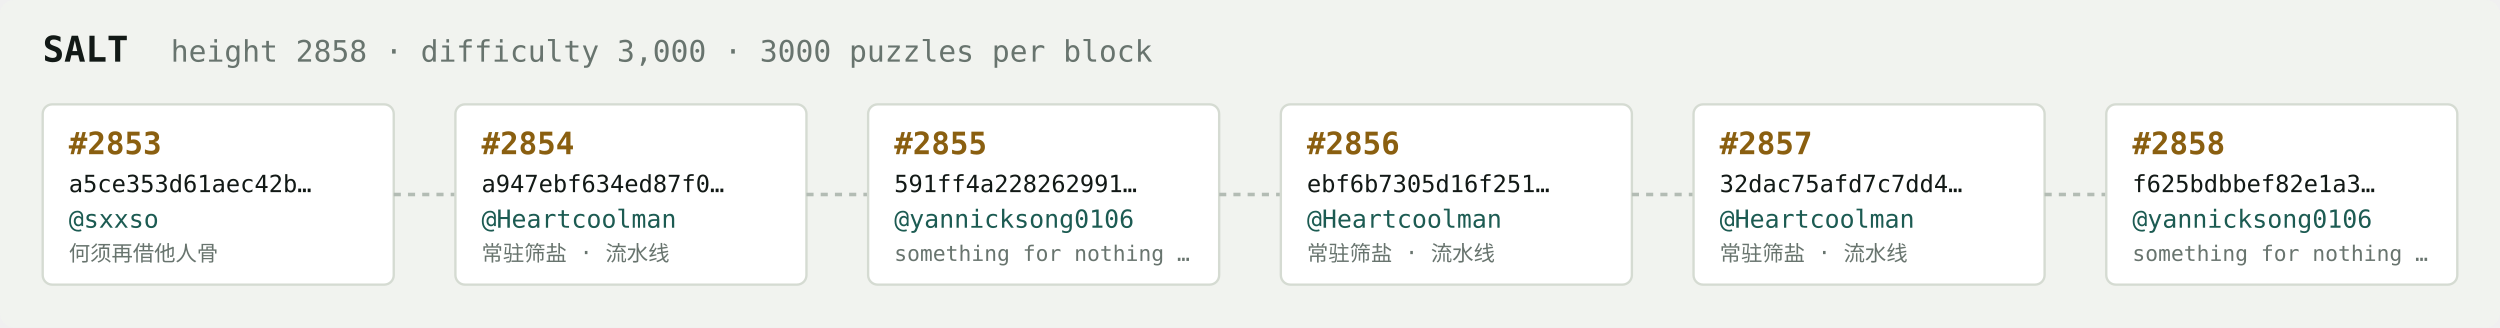
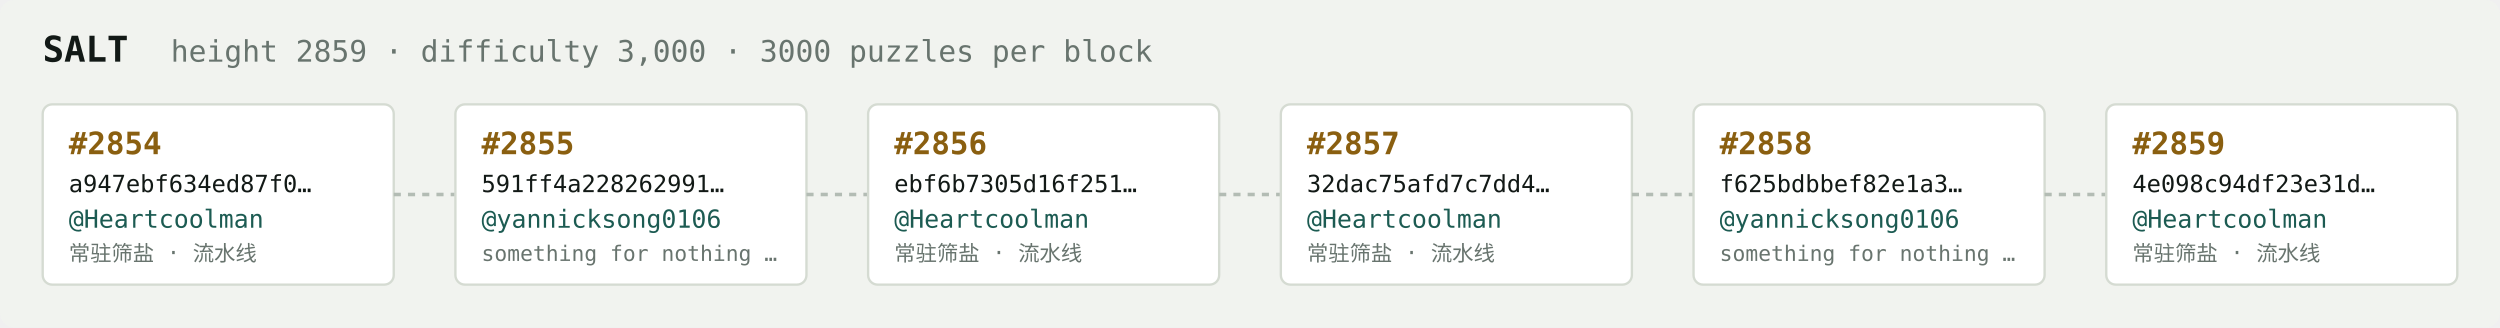
<svg xmlns="http://www.w3.org/2000/svg" width="1054" height="138" viewBox="0 0 1054 138" font-family="ui-monospace,SFMono-Regular,Menlo,monospace">
  <rect fill="#f1f3ef" width="1054" height="138" rx="6" />
  <text x="18" y="26" fill="#121916" font-size="15" font-weight="700">SALT</text>
-   <text x="72" y="26" fill="#68746e" font-size="12.5">height 2858 · difficulty 3,000 · 3000 puzzles per block</text>
+   <text x="72" y="26" fill="#68746e" font-size="12.5">height 2859 · difficulty 3,000 · 3000 puzzles per block</text>
  <rect x="18" y="44" width="148" height="76" rx="4" fill="#ffffff" stroke="#d5dbd2" stroke-width="1" />
-   <text x="29" y="65" fill="#8a5f10" font-size="13" font-weight="700">#2853</text>
-   <text x="29" y="81" fill="#121916" font-size="10">a5ce353d61aec42b…</text>
-   <text x="29" y="96" fill="#1c5b52" font-size="10.5">@sxxso</text>
-   <text x="29" y="110" fill="#68746e" font-size="9">何须再借他人骨</text>
+   <text x="29" y="65" fill="#8a5f10" font-size="13" font-weight="700">#2854</text>
+   <text x="29" y="81" fill="#121916" font-size="10">a947ebf634ed87f0…</text>
+   <text x="29" y="96" fill="#1c5b52" font-size="10.5">@Heartcoolman</text>
+   <text x="29" y="110" fill="#68746e" font-size="9">常驻筛盐 · 流水线</text>
  <line x1="166" y1="82.0" x2="192" y2="82.0" stroke="#b3bcb4" stroke-width="1.5" stroke-dasharray="3 3" />
  <rect x="192" y="44" width="148" height="76" rx="4" fill="#ffffff" stroke="#d5dbd2" stroke-width="1" />
-   <text x="203" y="65" fill="#8a5f10" font-size="13" font-weight="700">#2854</text>
-   <text x="203" y="81" fill="#121916" font-size="10">a947ebf634ed87f0…</text>
-   <text x="203" y="96" fill="#1c5b52" font-size="10.5">@Heartcoolman</text>
-   <text x="203" y="110" fill="#68746e" font-size="9">常驻筛盐 · 流水线</text>
+   <text x="203" y="65" fill="#8a5f10" font-size="13" font-weight="700">#2855</text>
+   <text x="203" y="81" fill="#121916" font-size="10">591ff4a228262991…</text>
+   <text x="203" y="96" fill="#1c5b52" font-size="10.5">@yannicksong0106</text>
+   <text x="203" y="110" fill="#68746e" font-size="9">something for nothing …</text>
  <line x1="340" y1="82.0" x2="366" y2="82.0" stroke="#b3bcb4" stroke-width="1.5" stroke-dasharray="3 3" />
  <rect x="366" y="44" width="148" height="76" rx="4" fill="#ffffff" stroke="#d5dbd2" stroke-width="1" />
-   <text x="377" y="65" fill="#8a5f10" font-size="13" font-weight="700">#2855</text>
-   <text x="377" y="81" fill="#121916" font-size="10">591ff4a228262991…</text>
-   <text x="377" y="96" fill="#1c5b52" font-size="10.5">@yannicksong0106</text>
-   <text x="377" y="110" fill="#68746e" font-size="9">something for nothing …</text>
+   <text x="377" y="65" fill="#8a5f10" font-size="13" font-weight="700">#2856</text>
+   <text x="377" y="81" fill="#121916" font-size="10">ebf6b7305d16f251…</text>
+   <text x="377" y="96" fill="#1c5b52" font-size="10.5">@Heartcoolman</text>
+   <text x="377" y="110" fill="#68746e" font-size="9">常驻筛盐 · 流水线</text>
  <line x1="514" y1="82.0" x2="540" y2="82.0" stroke="#b3bcb4" stroke-width="1.5" stroke-dasharray="3 3" />
  <rect x="540" y="44" width="148" height="76" rx="4" fill="#ffffff" stroke="#d5dbd2" stroke-width="1" />
-   <text x="551" y="65" fill="#8a5f10" font-size="13" font-weight="700">#2856</text>
-   <text x="551" y="81" fill="#121916" font-size="10">ebf6b7305d16f251…</text>
+   <text x="551" y="65" fill="#8a5f10" font-size="13" font-weight="700">#2857</text>
+   <text x="551" y="81" fill="#121916" font-size="10">32dac75afd7c7dd4…</text>
  <text x="551" y="96" fill="#1c5b52" font-size="10.5">@Heartcoolman</text>
  <text x="551" y="110" fill="#68746e" font-size="9">常驻筛盐 · 流水线</text>
  <line x1="688" y1="82.0" x2="714" y2="82.0" stroke="#b3bcb4" stroke-width="1.5" stroke-dasharray="3 3" />
  <rect x="714" y="44" width="148" height="76" rx="4" fill="#ffffff" stroke="#d5dbd2" stroke-width="1" />
-   <text x="725" y="65" fill="#8a5f10" font-size="13" font-weight="700">#2857</text>
-   <text x="725" y="81" fill="#121916" font-size="10">32dac75afd7c7dd4…</text>
-   <text x="725" y="96" fill="#1c5b52" font-size="10.5">@Heartcoolman</text>
-   <text x="725" y="110" fill="#68746e" font-size="9">常驻筛盐 · 流水线</text>
+   <text x="725" y="65" fill="#8a5f10" font-size="13" font-weight="700">#2858</text>
+   <text x="725" y="81" fill="#121916" font-size="10">f625bdbbef82e1a3…</text>
+   <text x="725" y="96" fill="#1c5b52" font-size="10.5">@yannicksong0106</text>
+   <text x="725" y="110" fill="#68746e" font-size="9">something for nothing …</text>
  <line x1="862" y1="82.0" x2="888" y2="82.0" stroke="#b3bcb4" stroke-width="1.5" stroke-dasharray="3 3" />
  <rect x="888" y="44" width="148" height="76" rx="4" fill="#ffffff" stroke="#d5dbd2" stroke-width="1" />
-   <text x="899" y="65" fill="#8a5f10" font-size="13" font-weight="700">#2858</text>
-   <text x="899" y="81" fill="#121916" font-size="10">f625bdbbef82e1a3…</text>
-   <text x="899" y="96" fill="#1c5b52" font-size="10.5">@yannicksong0106</text>
-   <text x="899" y="110" fill="#68746e" font-size="9">something for nothing …</text>
+   <text x="899" y="65" fill="#8a5f10" font-size="13" font-weight="700">#2859</text>
+   <text x="899" y="81" fill="#121916" font-size="10">4e098c94df23e31d…</text>
+   <text x="899" y="96" fill="#1c5b52" font-size="10.5">@Heartcoolman</text>
+   <text x="899" y="110" fill="#68746e" font-size="9">常驻筛盐 · 流水线</text>
</svg>
